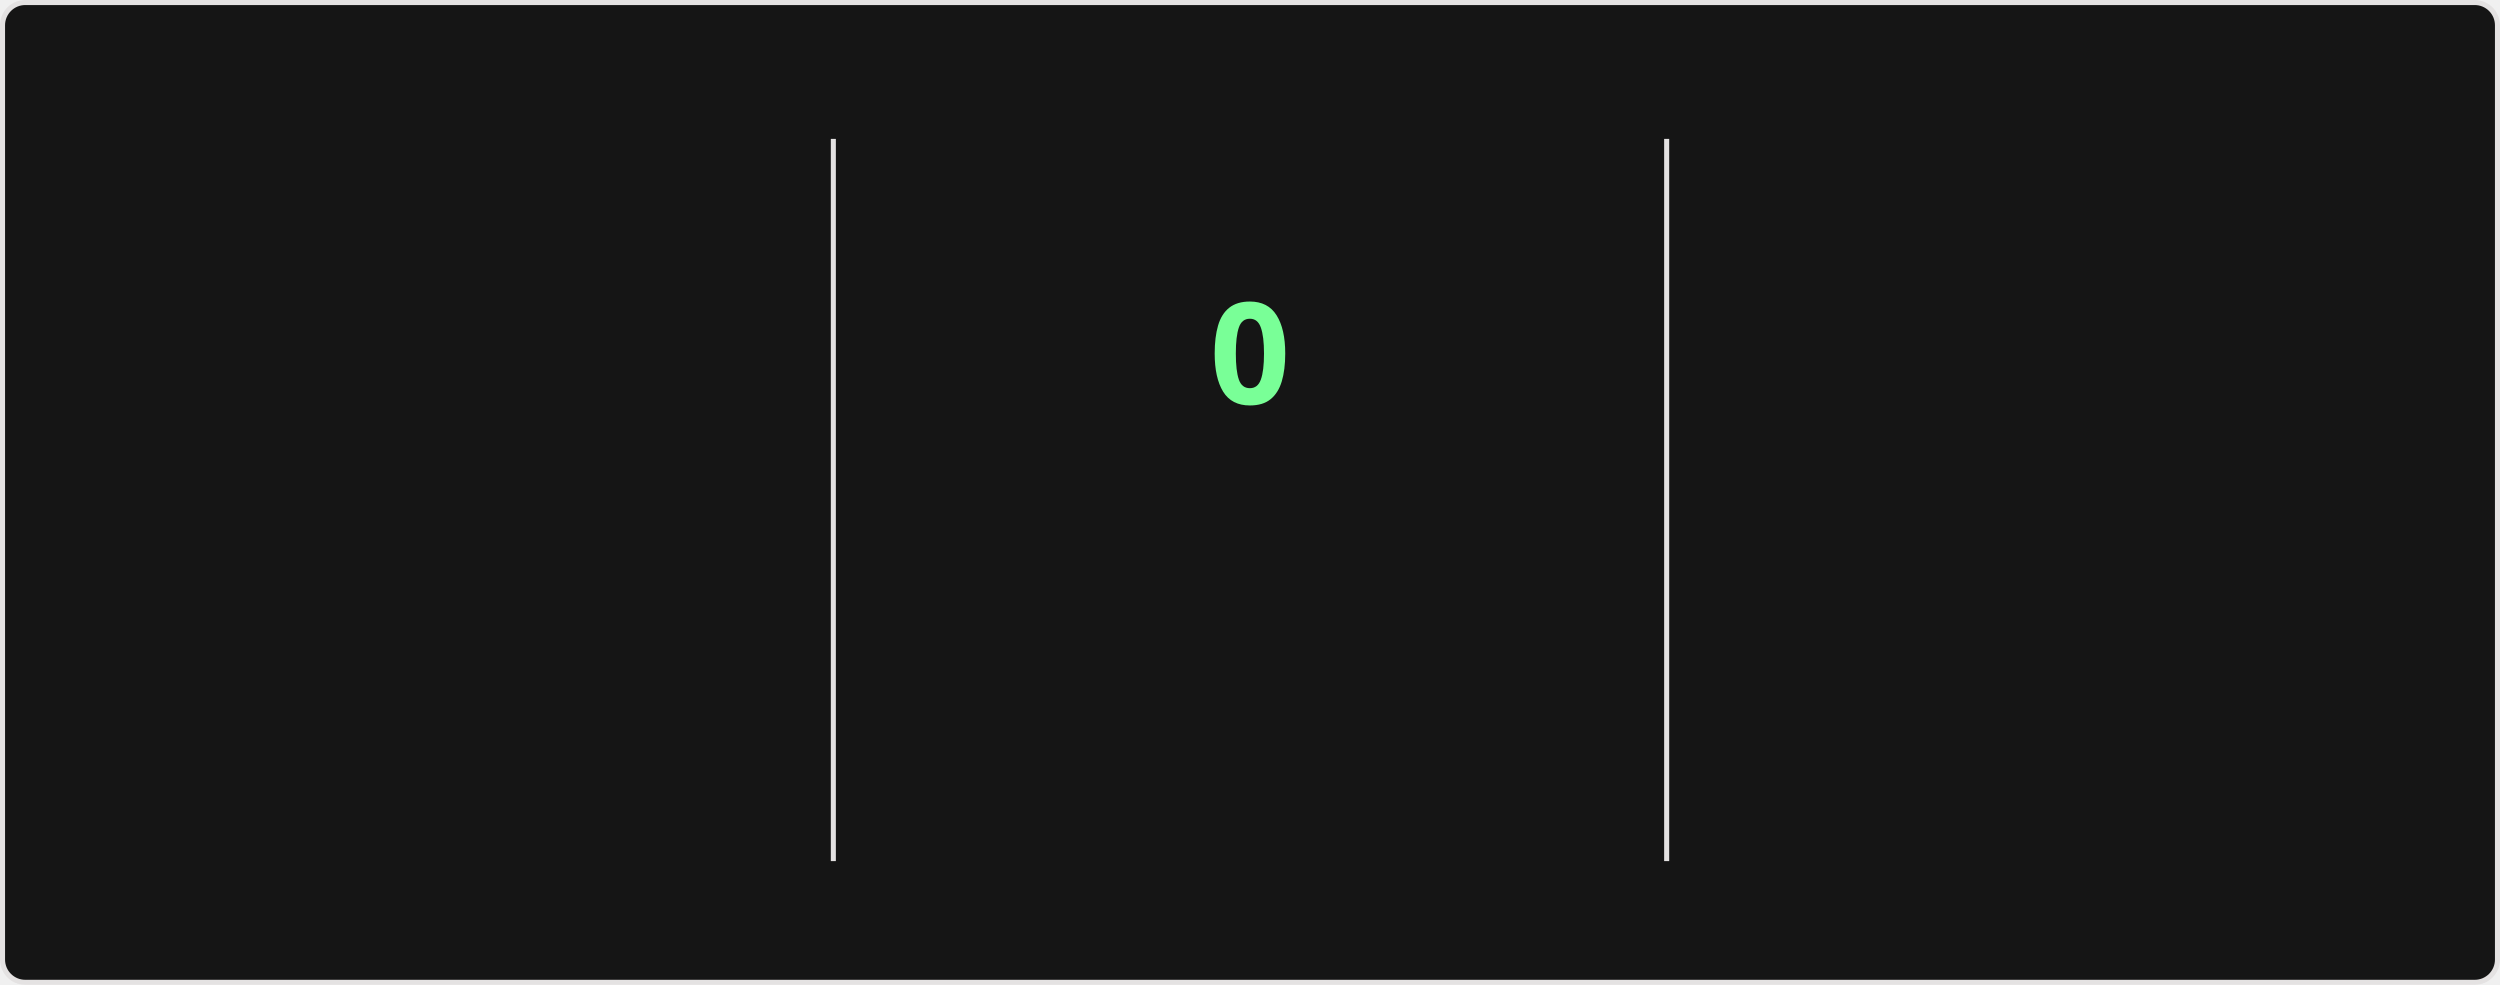
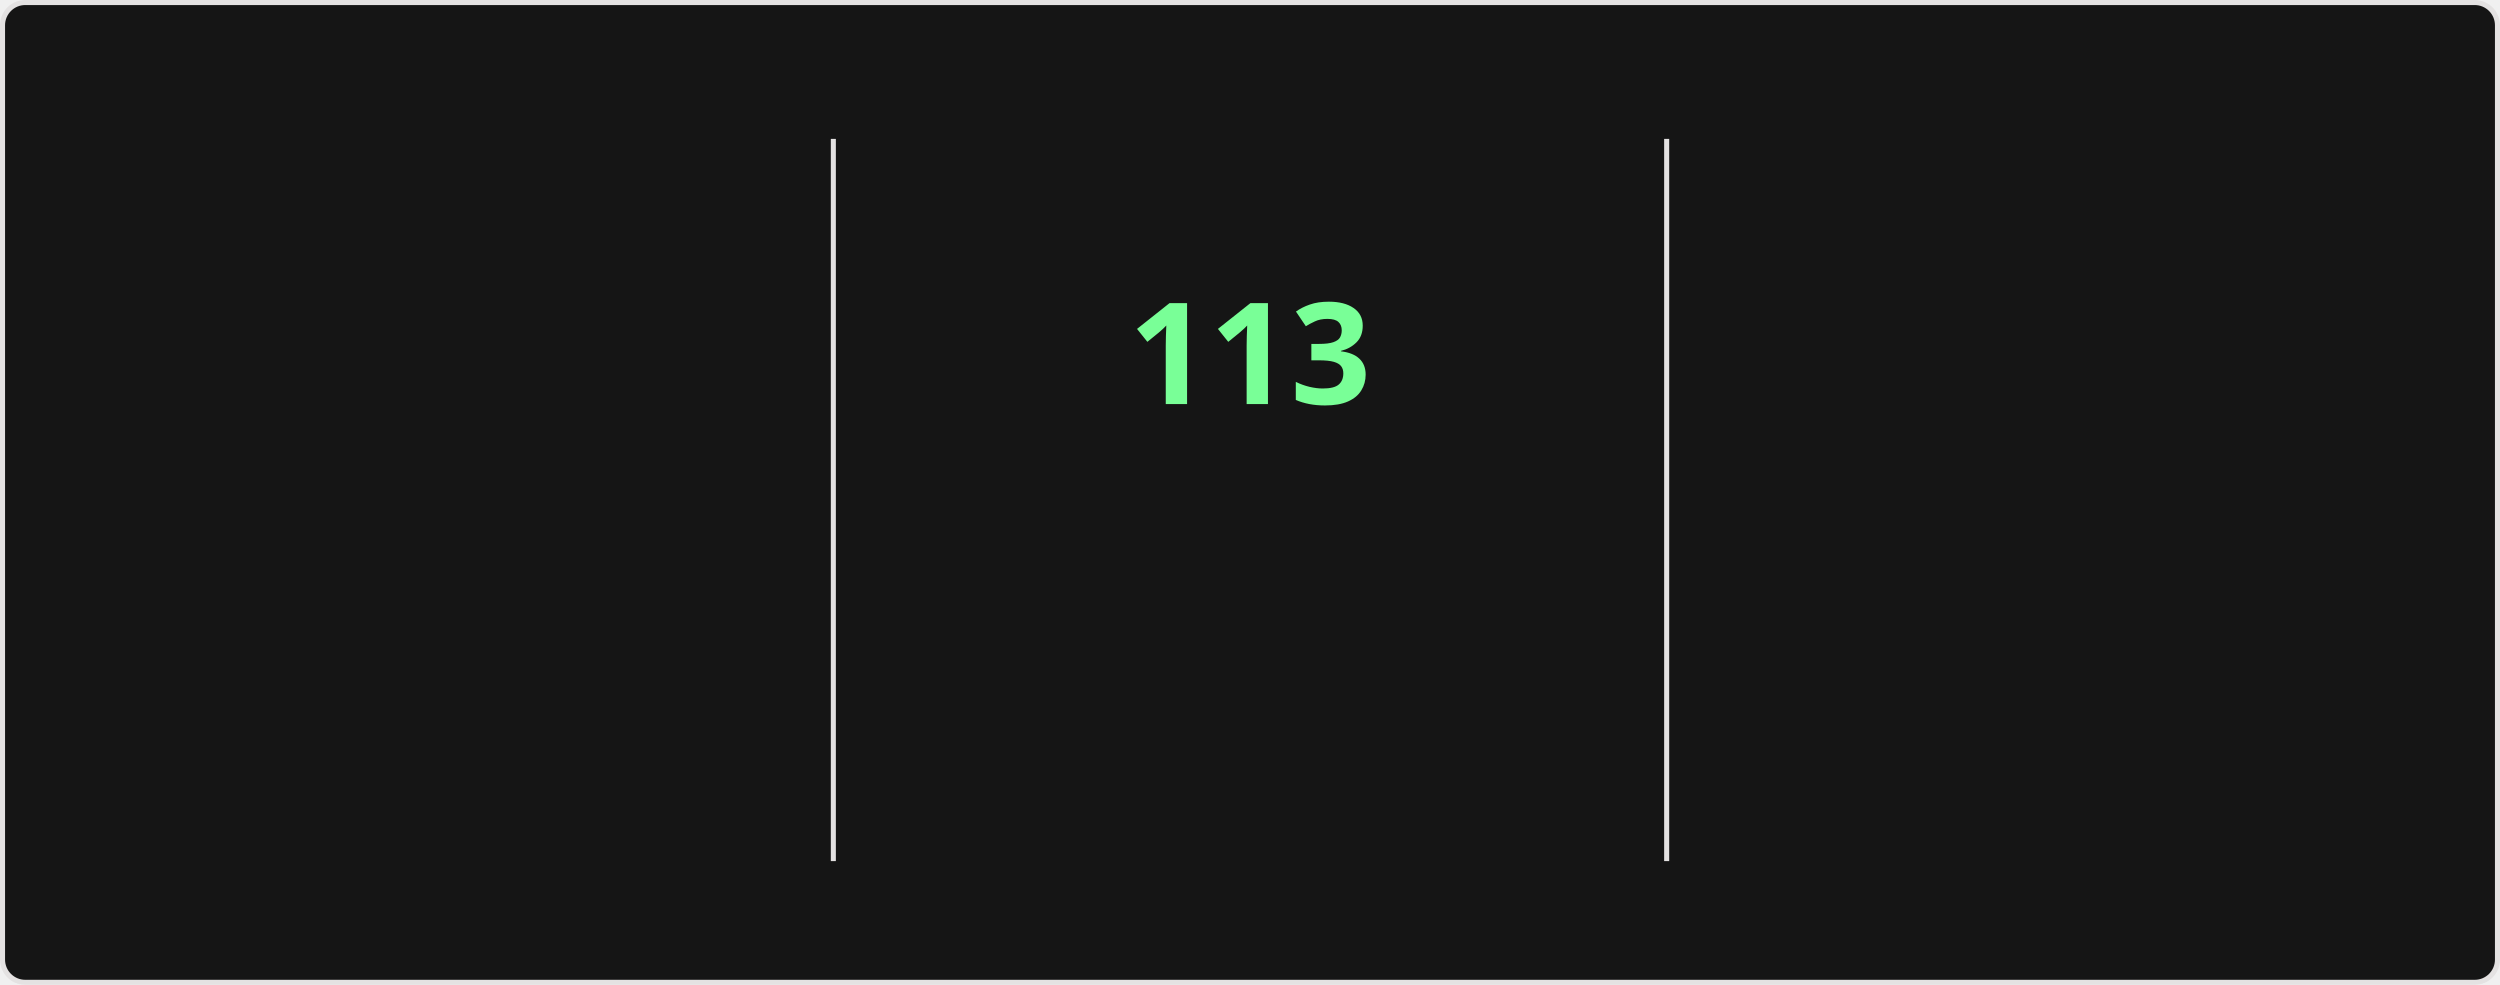
<svg xmlns="http://www.w3.org/2000/svg" style="isolation: isolate" viewBox="0 0 495 195" width="495px" height="195px" direction="ltr">
  <style>
    @keyframes currstreak {
      0% { font-size: 3px; opacity: 0.2; }
      80% { font-size: 34px; opacity: 1; }
      100% { font-size: 28px; opacity: 1; }
    }
    @keyframes fadein {
      0% { opacity: 0; }
      100% { opacity: 1; }
    }
    .big-number {
      font-family: "Segoe UI", Ubuntu, sans-serif;
      font-weight: 700;
      font-size: 28px;
      fill: #fff;
    }
    .label {
      font-family: "Segoe UI", Ubuntu, sans-serif;
      font-weight: 400;
      font-size: 14px;
      fill: #fff;
    }
    .range-text {
      font-family: "Segoe UI", Ubuntu, sans-serif;
      font-weight: 400;
      font-size: 12px;
      fill: #9f9f9f;
    }
    .current-streak-num {
      font-family: "Segoe UI", Ubuntu, sans-serif;
      font-weight: 700;
      font-size: 28px;
      fill: #79ff97;
    }</style>
  <defs>
    <clipPath id="outer_rectangle">
      <rect width="495" height="195" rx="4.5" />
    </clipPath>
    <mask id="mask_out_ring_behind_fire">
      <rect width="495" height="195" fill="white" />
      <ellipse id="mask-ellipse" cx="247.5" cy="32" rx="13" ry="18" fill="black" />
    </mask>
  </defs>
  <g clip-path="url(#outer_rectangle)">
    <g style="isolation: isolate">
      <rect fill="#151515" rx="4.5" x="0.5" y="0.5" width="494" height="194" stroke="#e4e2e2" />
    </g>
    <g style="isolation: isolate">
      <line x1="165" y1="28" x2="165" y2="170" vector-effect="non-scaling-stroke" stroke-width="1" stroke="#e4e2e2" stroke-linejoin="miter" stroke-linecap="square" stroke-miterlimit="3" />
      <line x1="330" y1="28" x2="330" y2="170" vector-effect="non-scaling-stroke" stroke-width="1" stroke="#e4e2e2" stroke-linejoin="miter" stroke-linecap="square" stroke-miterlimit="3" />
    </g>
    <g style="isolation: isolate">
      <g transform="translate(82.5, 48)">
        <text x="0" y="32" stroke-width="0" text-anchor="middle" class="big-number" style="opacity: 0; animation: fadein 0.5s linear forwards 0.6s">
            7.3K
          </text>
      </g>
      <g transform="translate(82.5, 84)">
        <text x="0" y="32" stroke-width="0" text-anchor="middle" class="label" style="opacity: 0; animation: fadein 0.5s linear forwards 0.7s">
            Total Contributions
          </text>
      </g>
      <g transform="translate(82.5, 114)">
        <text x="0" y="32" stroke-width="0" text-anchor="middle" class="range-text" style="opacity: 0; animation: fadein 0.5s linear forwards 0.8s">
            Nov 2 - Present
          </text>
      </g>
    </g>
    <g style="isolation: isolate">
      <g mask="url(#mask_out_ring_behind_fire)">
        <circle cx="247.5" cy="71" r="40" fill="none" stroke="#fff" stroke-width="5" style="opacity: 0; animation: fadein 0.5s linear forwards 0.4s" />
      </g>
      <g transform="translate(247.5, 19.5)" stroke-opacity="0" style="opacity: 0; animation: fadein 0.5s linear forwards 0.6s">
        <path d="M -12 -0.5 L 15 -0.5 L 15 23.5 L -12 23.5 L -12 -0.5 Z" fill="none" />
        <path d="M 1.5 0.67 C 1.5 0.67 2.24 3.32 2.24 5.47 C 2.24 7.53 0.89 9.2 -1.17 9.2 C -3.23 9.2 -4.79 7.53 -4.79 5.47 L -4.76 5.11 C -6.78 7.51 -8 10.62 -8 13.99 C -8 18.41 -4.42 22 0 22 C 4.42 22 8 18.41 8 13.99 C 8 8.6 5.41 3.79 1.5 0.67 Z M -0.29 19 C -2.07 19 -3.51 17.6 -3.51 15.86 C -3.51 14.24 -2.46 13.1 -0.7 12.74 C 1.07 12.38 2.9 11.53 3.92 10.16 C 4.31 11.45 4.51 12.81 4.51 14.2 C 4.51 16.85 2.36 19 -0.29 19 Z" fill="#fff" stroke-opacity="0" />
      </g>
      <g transform="translate(247.5, 48)">
        <text x="0" y="32" stroke-width="0" text-anchor="middle" class="current-streak-num" style="animation: currstreak 0.6s linear forwards">
-             0
+             113
          </text>
      </g>
      <g transform="translate(247.5, 108)">
        <text x="0" y="32" stroke-width="0" text-anchor="middle" class="label" style="opacity: 0; animation: fadein 0.5s linear forwards 0.9s">
            Current Streak
          </text>
      </g>
      <g transform="translate(247.5, 145)">
        <text x="0" y="21" stroke-width="0" text-anchor="middle" class="range-text" style="opacity: 0; animation: fadein 0.5s linear forwards 0.9s">
-             0 days
+             Jul 12 - Nov 1
          </text>
      </g>
    </g>
    <g style="isolation: isolate">
      <g transform="translate(412.5, 48)">
        <text x="0" y="32" stroke-width="0" text-anchor="middle" class="big-number" style="opacity: 0; animation: fadein 0.5s linear forwards 1.2s">
-             112
+             113
          </text>
      </g>
      <g transform="translate(412.5, 84)">
        <text x="0" y="32" stroke-width="0" text-anchor="middle" class="label" style="opacity: 0; animation: fadein 0.5s linear forwards 1.3s">
            Longest Streak
          </text>
      </g>
      <g transform="translate(412.5, 114)">
        <text x="0" y="32" stroke-width="0" text-anchor="middle" class="range-text" style="opacity: 0; animation: fadein 0.5s linear forwards 1.4s">
-             Jul 12 - Oct 31
+             Jul 12 - Nov 1
          </text>
      </g>
    </g>
  </g>
</svg>
